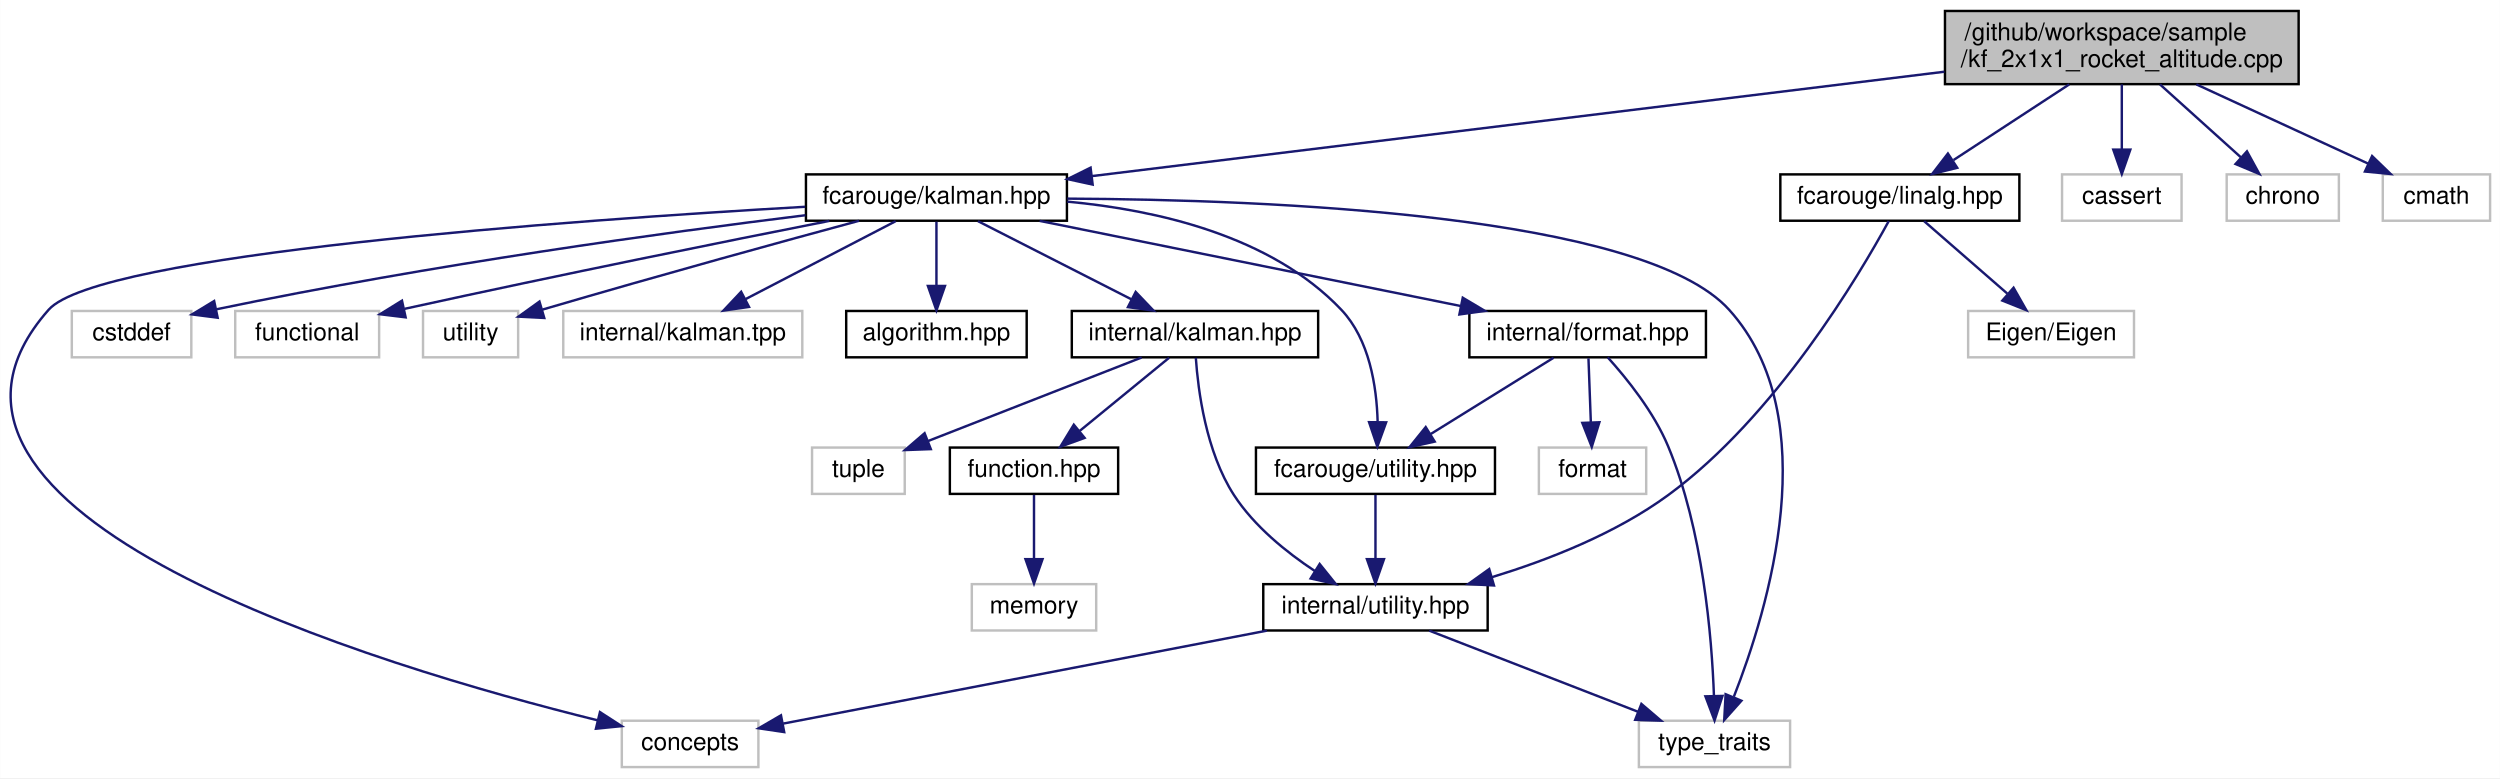
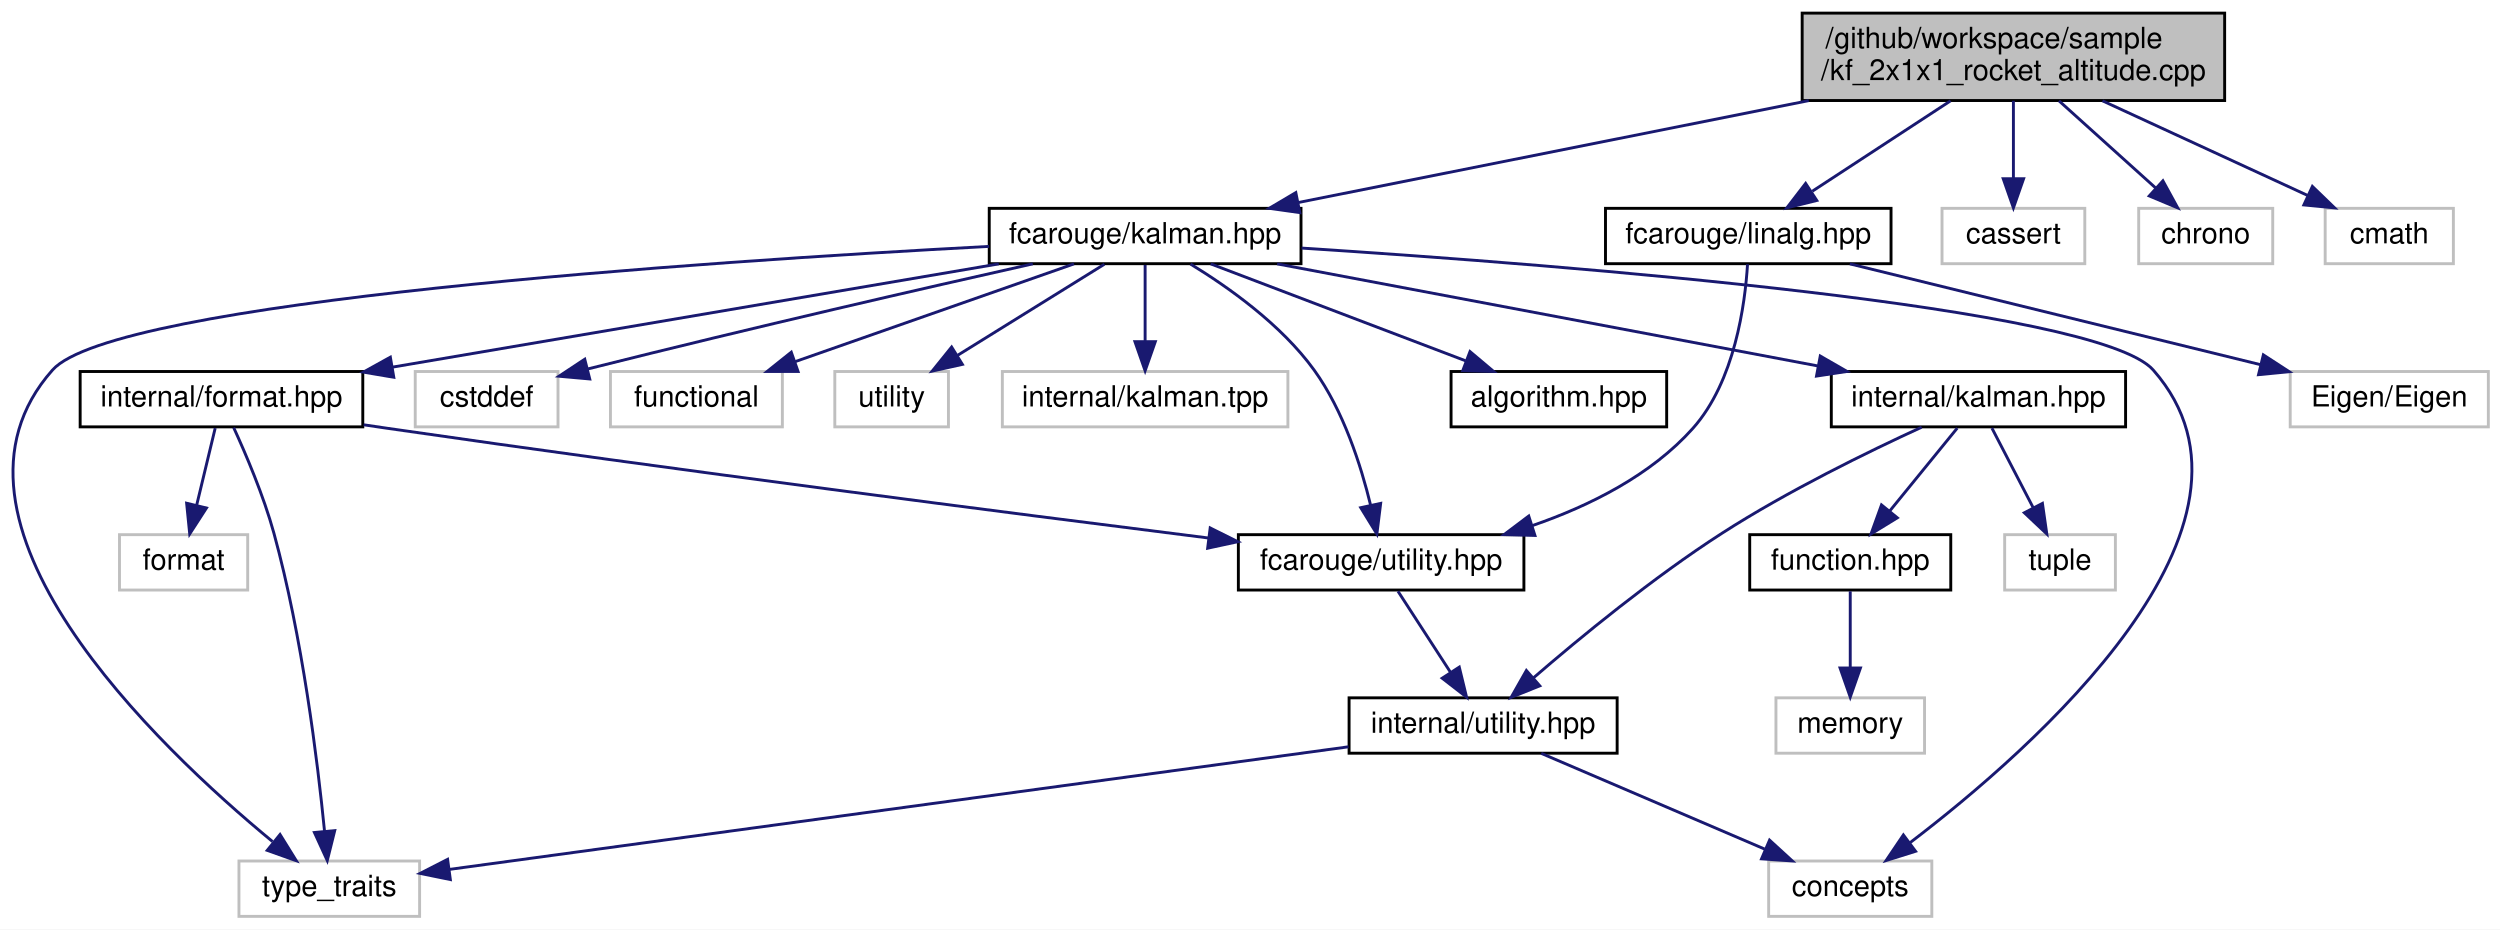
- <svg xmlns="http://www.w3.org/2000/svg" xmlns:xlink="http://www.w3.org/1999/xlink" width="1025pt" height="319pt" viewBox="0.00 0.00 1024.88 319.00">
+ <svg xmlns="http://www.w3.org/2000/svg" xmlns:xlink="http://www.w3.org/1999/xlink" width="858pt" height="319pt" viewBox="0.00 0.00 858.01 319.00">
  <g id="graph0" class="graph" transform="scale(1 1) rotate(0) translate(4 315)">
-     <polygon fill="white" stroke="transparent" points="-4,4 -4,-315 1020.88,-315 1020.88,4 -4,4" />
+     <polygon fill="white" stroke="transparent" points="-4,4 -4,-315 854.01,-315 854.01,4 -4,4" />
    <g id="node1" class="node">
      <g id="a_node1">
        <a xlink:title=" ">
-           <polygon fill="#bfbfbf" stroke="black" points="793.38,-280.5 793.38,-310.5 938.38,-310.5 938.38,-280.5 793.38,-280.5" />
-           <text text-anchor="start" x="801.38" y="-298.5" font-family="Helvetica,sans-Serif" font-size="10.00">/github/workspace/sample</text>
-           <text text-anchor="middle" x="865.88" y="-287.5" font-family="Helvetica,sans-Serif" font-size="10.00">/kf_2x1x1_rocket_altitude.cpp</text>
+           <polygon fill="#bfbfbf" stroke="black" points="614.51,-280.5 614.51,-310.5 759.51,-310.5 759.51,-280.5 614.51,-280.5" />
+           <text text-anchor="start" x="622.51" y="-298.5" font-family="Helvetica,sans-Serif" font-size="10.00">/github/workspace/sample</text>
+           <text text-anchor="middle" x="687.01" y="-287.5" font-family="Helvetica,sans-Serif" font-size="10.00">/kf_2x1x1_rocket_altitude.cpp</text>
        </a>
      </g>
    </g>
    <g id="node2" class="node">
      <g id="a_node2">
        <a xlink:href="kalman_8hpp.xhtml" target="_top" xlink:title="The Kalman filter class and library top-level header.">
-           <polygon fill="white" stroke="black" points="326.38,-224.5 326.38,-243.5 433.38,-243.5 433.38,-224.5 326.38,-224.5" />
-           <text text-anchor="middle" x="379.88" y="-231.5" font-family="Helvetica,sans-Serif" font-size="10.00">fcarouge/kalman.hpp</text>
+           <polygon fill="white" stroke="black" points="335.51,-224.5 335.51,-243.5 442.51,-243.5 442.51,-224.5 335.51,-224.5" />
+           <text text-anchor="middle" x="389.01" y="-231.5" font-family="Helvetica,sans-Serif" font-size="10.00">fcarouge/kalman.hpp</text>
        </a>
      </g>
    </g>
    <g id="edge1" class="edge">
-       <path fill="none" stroke="midnightblue" d="M793.12,-285.59C698.27,-273.98 533.88,-253.85 443.67,-242.81" />
-       <polygon fill="midnightblue" stroke="midnightblue" points="443.93,-239.32 433.58,-241.57 443.08,-246.26 443.93,-239.32" />
+       <path fill="none" stroke="midnightblue" d="M616.76,-280.47C563.11,-269.76 490.33,-255.23 441.62,-245.51" />
+       <polygon fill="midnightblue" stroke="midnightblue" points="442.1,-242.03 431.61,-243.51 440.73,-248.9 442.1,-242.03" />
    </g>
    <g id="node18" class="node">
      <g id="a_node18">
        <a xlink:href="linalg_8hpp.xhtml" target="_top" xlink:title="Linear algebra facade for Eigen3 third party implementation.">
-           <polygon fill="white" stroke="black" points="725.88,-224.5 725.88,-243.5 823.88,-243.5 823.88,-224.5 725.88,-224.5" />
-           <text text-anchor="middle" x="774.88" y="-231.5" font-family="Helvetica,sans-Serif" font-size="10.00">fcarouge/linalg.hpp</text>
+           <polygon fill="white" stroke="black" points="547.01,-224.5 547.01,-243.5 645.01,-243.5 645.01,-224.5 547.01,-224.5" />
+           <text text-anchor="middle" x="596.01" y="-231.5" font-family="Helvetica,sans-Serif" font-size="10.00">fcarouge/linalg.hpp</text>
        </a>
      </g>
    </g>
    <g id="edge22" class="edge">
-       <path fill="none" stroke="midnightblue" d="M844.32,-280.4C830,-271.04 811.27,-258.79 796.87,-249.38" />
-       <polygon fill="midnightblue" stroke="midnightblue" points="798.41,-246.2 788.12,-243.66 794.58,-252.06 798.41,-246.2" />
+       <path fill="none" stroke="midnightblue" d="M665.44,-280.4C651.13,-271.04 632.39,-258.79 618,-249.38" />
+       <polygon fill="midnightblue" stroke="midnightblue" points="619.53,-246.2 609.25,-243.66 615.7,-252.06 619.53,-246.2" />
    </g>
    <g id="node20" class="node">
      <g id="a_node20">
        <a xlink:title=" ">
-           <polygon fill="white" stroke="#bfbfbf" points="841.38,-224.5 841.38,-243.5 890.38,-243.5 890.38,-224.5 841.38,-224.5" />
-           <text text-anchor="middle" x="865.88" y="-231.5" font-family="Helvetica,sans-Serif" font-size="10.00">cassert</text>
+           <polygon fill="white" stroke="#bfbfbf" points="662.51,-224.5 662.51,-243.5 711.51,-243.5 711.51,-224.5 662.51,-224.5" />
+           <text text-anchor="middle" x="687.01" y="-231.5" font-family="Helvetica,sans-Serif" font-size="10.00">cassert</text>
        </a>
      </g>
    </g>
    <g id="edge25" class="edge">
-       <path fill="none" stroke="midnightblue" d="M865.88,-280.4C865.88,-272.47 865.88,-262.46 865.88,-253.86" />
-       <polygon fill="midnightblue" stroke="midnightblue" points="869.38,-253.66 865.88,-243.66 862.38,-253.66 869.38,-253.66" />
+       <path fill="none" stroke="midnightblue" d="M687.01,-280.4C687.01,-272.47 687.01,-262.46 687.01,-253.86" />
+       <polygon fill="midnightblue" stroke="midnightblue" points="690.51,-253.66 687.01,-243.66 683.51,-253.66 690.51,-253.66" />
    </g>
    <g id="node21" class="node">
      <g id="a_node21">
        <a xlink:title=" ">
-           <polygon fill="white" stroke="#bfbfbf" points="908.88,-224.5 908.88,-243.5 954.88,-243.5 954.88,-224.5 908.88,-224.5" />
-           <text text-anchor="middle" x="931.88" y="-231.5" font-family="Helvetica,sans-Serif" font-size="10.00">chrono</text>
+           <polygon fill="white" stroke="#bfbfbf" points="730.01,-224.5 730.01,-243.5 776.01,-243.5 776.01,-224.5 730.01,-224.5" />
+           <text text-anchor="middle" x="753.01" y="-231.5" font-family="Helvetica,sans-Serif" font-size="10.00">chrono</text>
        </a>
      </g>
    </g>
    <g id="edge26" class="edge">
-       <path fill="none" stroke="midnightblue" d="M881.52,-280.4C891.51,-271.4 904.46,-259.72 914.73,-250.47" />
-       <polygon fill="midnightblue" stroke="midnightblue" points="917.19,-252.95 922.28,-243.66 912.51,-247.75 917.19,-252.95" />
+       <path fill="none" stroke="midnightblue" d="M702.65,-280.4C712.63,-271.4 725.58,-259.72 735.85,-250.47" />
+       <polygon fill="midnightblue" stroke="midnightblue" points="738.32,-252.95 743.4,-243.66 733.63,-247.75 738.32,-252.95" />
    </g>
    <g id="node22" class="node">
      <g id="a_node22">
        <a xlink:title=" ">
-           <polygon fill="white" stroke="#bfbfbf" points="972.88,-224.5 972.88,-243.5 1016.88,-243.5 1016.88,-224.5 972.88,-224.5" />
-           <text text-anchor="middle" x="994.88" y="-231.5" font-family="Helvetica,sans-Serif" font-size="10.00">cmath</text>
+           <polygon fill="white" stroke="#bfbfbf" points="794.01,-224.5 794.01,-243.5 838.01,-243.5 838.01,-224.5 794.01,-224.5" />
+           <text text-anchor="middle" x="816.01" y="-231.5" font-family="Helvetica,sans-Serif" font-size="10.00">cmath</text>
        </a>
      </g>
    </g>
    <g id="edge27" class="edge">
-       <path fill="none" stroke="midnightblue" d="M896.45,-280.4C917.81,-270.55 946.1,-257.5 966.87,-247.92" />
-       <polygon fill="midnightblue" stroke="midnightblue" points="968.5,-251.02 976.11,-243.66 965.56,-244.67 968.5,-251.02" />
+       <path fill="none" stroke="midnightblue" d="M717.58,-280.4C738.93,-270.55 767.22,-257.5 787.99,-247.92" />
+       <polygon fill="midnightblue" stroke="midnightblue" points="789.62,-251.02 797.24,-243.66 786.69,-244.67 789.62,-251.02" />
    </g>
    <g id="node3" class="node">
      <g id="a_node3">
        <a xlink:href="algorithm_8hpp.xhtml" target="_top" xlink:title="The collection of Kalman algorithms.">
-           <polygon fill="white" stroke="black" points="342.88,-168.5 342.88,-187.5 416.88,-187.5 416.88,-168.5 342.88,-168.5" />
-           <text text-anchor="middle" x="379.88" y="-175.5" font-family="Helvetica,sans-Serif" font-size="10.00">algorithm.hpp</text>
+           <polygon fill="white" stroke="black" points="494.01,-168.5 494.01,-187.5 568.01,-187.5 568.01,-168.5 494.01,-168.5" />
+           <text text-anchor="middle" x="531.01" y="-175.5" font-family="Helvetica,sans-Serif" font-size="10.00">algorithm.hpp</text>
        </a>
      </g>
    </g>
    <g id="edge2" class="edge">
-       <path fill="none" stroke="midnightblue" d="M379.88,-224.08C379.88,-217.01 379.88,-206.86 379.88,-197.99" />
-       <polygon fill="midnightblue" stroke="midnightblue" points="383.38,-197.75 379.88,-187.75 376.38,-197.75 383.38,-197.75" />
+       <path fill="none" stroke="midnightblue" d="M411.51,-224.44C435.08,-215.48 472.33,-201.31 498.97,-191.18" />
+       <polygon fill="midnightblue" stroke="midnightblue" points="500.51,-194.34 508.61,-187.52 498.02,-187.8 500.51,-194.34" />
    </g>
    <g id="node4" class="node">
      <g id="a_node4">
        <a xlink:href="format_8hpp.xhtml" target="_top" xlink:title=" ">
-           <polygon fill="white" stroke="black" points="598.38,-168.5 598.38,-187.5 695.38,-187.5 695.38,-168.5 598.38,-168.5" />
-           <text text-anchor="middle" x="646.88" y="-175.5" font-family="Helvetica,sans-Serif" font-size="10.00">internal/format.hpp</text>
+           <polygon fill="white" stroke="black" points="23.51,-168.5 23.51,-187.5 120.51,-187.5 120.51,-168.5 23.51,-168.5" />
+           <text text-anchor="middle" x="72.01" y="-175.5" font-family="Helvetica,sans-Serif" font-size="10.00">internal/format.hpp</text>
        </a>
      </g>
    </g>
    <g id="edge3" class="edge">
-       <path fill="none" stroke="midnightblue" d="M422.19,-224.44C468.96,-214.98 544.34,-199.74 594.73,-189.55" />
-       <polygon fill="midnightblue" stroke="midnightblue" points="595.67,-192.93 604.77,-187.52 594.28,-186.07 595.67,-192.93" />
+       <path fill="none" stroke="midnightblue" d="M338.78,-224.44C282.25,-214.81 190.54,-199.19 130.74,-189.01" />
+       <polygon fill="midnightblue" stroke="midnightblue" points="131.15,-185.52 120.7,-187.29 129.97,-192.42 131.15,-185.52" />
    </g>
    <g id="node5" class="node">
      <g id="a_node5">
        <a xlink:href="utility_8hpp.xhtml" target="_top" xlink:title="The collection of utilities supporting the library.">
-           <polygon fill="white" stroke="black" points="510.88,-112.5 510.88,-131.5 608.88,-131.5 608.88,-112.5 510.88,-112.5" />
-           <text text-anchor="middle" x="559.88" y="-119.5" font-family="Helvetica,sans-Serif" font-size="10.00">fcarouge/utility.hpp</text>
+           <polygon fill="white" stroke="black" points="421.01,-112.5 421.01,-131.5 519.01,-131.5 519.01,-112.5 421.01,-112.5" />
+           <text text-anchor="middle" x="470.01" y="-119.5" font-family="Helvetica,sans-Serif" font-size="10.00">fcarouge/utility.hpp</text>
        </a>
      </g>
    </g>
    <g id="edge15" class="edge">
-       <path fill="none" stroke="midnightblue" d="M433.52,-232.33C470.16,-228.94 517.11,-218.33 545.88,-188 557.42,-175.84 560.37,-156.57 560.77,-142.16" />
-       <polygon fill="midnightblue" stroke="midnightblue" points="564.26,-141.84 560.65,-131.88 557.26,-141.91 564.26,-141.84" />
+       <path fill="none" stroke="midnightblue" d="M404.59,-224.37C417.58,-216.45 435.74,-203.6 447.01,-188 457.07,-174.06 463.08,-155.31 466.42,-141.53" />
+       <polygon fill="midnightblue" stroke="midnightblue" points="469.85,-142.24 468.55,-131.73 463.01,-140.76 469.85,-142.24" />
    </g>
    <g id="node7" class="node">
      <g id="a_node7">
        <a xlink:title=" ">
-           <polygon fill="white" stroke="#bfbfbf" points="250.88,-0.5 250.88,-19.5 306.88,-19.5 306.88,-0.5 250.88,-0.5" />
-           <text text-anchor="middle" x="278.88" y="-7.5" font-family="Helvetica,sans-Serif" font-size="10.00">concepts</text>
+           <polygon fill="white" stroke="#bfbfbf" points="603.01,-0.5 603.01,-19.5 659.01,-19.5 659.01,-0.5 603.01,-0.5" />
+           <text text-anchor="middle" x="631.01" y="-7.5" font-family="Helvetica,sans-Serif" font-size="10.00">concepts</text>
        </a>
      </g>
    </g>
    <g id="edge16" class="edge">
-       <path fill="none" stroke="midnightblue" d="M326.05,-230.22C229.74,-224.69 36.07,-210.84 15.88,-188 -58.35,-104.02 151.96,-41.64 241.08,-19.64" />
-       <polygon fill="midnightblue" stroke="midnightblue" points="241.92,-23.04 250.82,-17.28 240.27,-16.24 241.92,-23.04" />
+       <path fill="none" stroke="midnightblue" d="M442.72,-229.86C535.1,-223.9 716.04,-209.59 735.01,-188 781.67,-134.88 693.55,-57.79 651.53,-25.79" />
+       <polygon fill="midnightblue" stroke="midnightblue" points="653.43,-22.84 643.32,-19.67 649.25,-28.45 653.43,-22.84" />
    </g>
    <g id="node8" class="node">
      <g id="a_node8">
        <a xlink:title=" ">
-           <polygon fill="white" stroke="#bfbfbf" points="667.88,-0.5 667.88,-19.5 729.88,-19.5 729.88,-0.5 667.88,-0.5" />
-           <text text-anchor="middle" x="698.88" y="-7.5" font-family="Helvetica,sans-Serif" font-size="10.00">type_traits</text>
+           <polygon fill="white" stroke="#bfbfbf" points="78.01,-0.5 78.01,-19.5 140.01,-19.5 140.01,-0.5 78.01,-0.5" />
+           <text text-anchor="middle" x="109.01" y="-7.5" font-family="Helvetica,sans-Serif" font-size="10.00">type_traits</text>
        </a>
      </g>
    </g>
    <g id="edge19" class="edge">
-       <path fill="none" stroke="midnightblue" d="M433.54,-233.56C516.4,-233.16 669.67,-227 704.88,-188 744.84,-143.74 720.82,-64.96 706.82,-29.36" />
-       <polygon fill="midnightblue" stroke="midnightblue" points="709.92,-27.7 702.87,-19.79 703.44,-30.37 709.92,-27.7" />
+       <path fill="none" stroke="midnightblue" d="M335.48,-230.44C236.96,-225.19 34.98,-211.64 14.01,-188 -31.83,-136.34 50.09,-58.69 89.54,-26.17" />
+       <polygon fill="midnightblue" stroke="midnightblue" points="92.11,-28.6 97.69,-19.6 87.71,-23.15 92.11,-28.6" />
    </g>
    <g id="node10" class="node">
      <g id="a_node10">
        <a xlink:href="internal_2kalman_8hpp.xhtml" target="_top" xlink:title=" ">
-           <polygon fill="white" stroke="black" points="435.38,-168.5 435.38,-187.5 536.38,-187.5 536.38,-168.5 435.38,-168.5" />
-           <text text-anchor="middle" x="485.88" y="-175.5" font-family="Helvetica,sans-Serif" font-size="10.00">internal/kalman.hpp</text>
+           <polygon fill="white" stroke="black" points="624.51,-168.5 624.51,-187.5 725.51,-187.5 725.51,-168.5 624.51,-168.5" />
+           <text text-anchor="middle" x="675.01" y="-175.5" font-family="Helvetica,sans-Serif" font-size="10.00">internal/kalman.hpp</text>
        </a>
      </g>
    </g>
    <g id="edge10" class="edge">
-       <path fill="none" stroke="midnightblue" d="M396.91,-224.32C413.91,-215.66 440.26,-202.24 459.87,-192.25" />
-       <polygon fill="midnightblue" stroke="midnightblue" points="461.57,-195.31 468.89,-187.65 458.39,-189.08 461.57,-195.31" />
+       <path fill="none" stroke="midnightblue" d="M434.32,-224.44C484.63,-214.94 565.84,-199.61 619.82,-189.42" />
+       <polygon fill="midnightblue" stroke="midnightblue" points="620.72,-192.81 629.9,-187.52 619.43,-185.93 620.72,-192.81" />
    </g>
    <g id="node14" class="node">
      <g id="a_node14">
        <a xlink:title=" ">
-           <polygon fill="white" stroke="#bfbfbf" points="25.38,-168.5 25.38,-187.5 74.38,-187.5 74.38,-168.5 25.38,-168.5" />
-           <text text-anchor="middle" x="49.88" y="-175.5" font-family="Helvetica,sans-Serif" font-size="10.00">cstddef</text>
+           <polygon fill="white" stroke="#bfbfbf" points="138.51,-168.5 138.51,-187.5 187.51,-187.5 187.51,-168.5 138.51,-168.5" />
+           <text text-anchor="middle" x="163.01" y="-175.5" font-family="Helvetica,sans-Serif" font-size="10.00">cstddef</text>
        </a>
      </g>
    </g>
    <g id="edge17" class="edge">
-       <path fill="none" stroke="midnightblue" d="M326.16,-226.76C268.57,-219.65 174.32,-206.79 84.73,-188.21" />
-       <polygon fill="midnightblue" stroke="midnightblue" points="85.18,-184.73 74.67,-186.09 83.74,-191.58 85.18,-184.73" />
+       <path fill="none" stroke="midnightblue" d="M350.46,-224.45C313.48,-216.16 255.86,-202.98 197.58,-188.34" />
+       <polygon fill="midnightblue" stroke="midnightblue" points="198.4,-184.94 187.85,-185.88 196.69,-191.72 198.4,-184.94" />
    </g>
    <g id="node15" class="node">
      <g id="a_node15">
        <a xlink:title=" ">
-           <polygon fill="white" stroke="#bfbfbf" points="92.38,-168.5 92.38,-187.5 151.38,-187.5 151.38,-168.5 92.38,-168.5" />
-           <text text-anchor="middle" x="121.88" y="-175.5" font-family="Helvetica,sans-Serif" font-size="10.00">functional</text>
+           <polygon fill="white" stroke="#bfbfbf" points="205.51,-168.5 205.51,-187.5 264.51,-187.5 264.51,-168.5 205.51,-168.5" />
+           <text text-anchor="middle" x="235.01" y="-175.5" font-family="Helvetica,sans-Serif" font-size="10.00">functional</text>
        </a>
      </g>
    </g>
    <g id="edge18" class="edge">
-       <path fill="none" stroke="midnightblue" d="M335.97,-224.43C293.67,-216.09 227.64,-202.81 161.86,-188.39" />
-       <polygon fill="midnightblue" stroke="midnightblue" points="162.25,-184.89 151.73,-186.16 160.75,-191.73 162.25,-184.89" />
+       <path fill="none" stroke="midnightblue" d="M364.6,-224.44C338.81,-215.4 297.93,-201.06 268.99,-190.92" />
+       <polygon fill="midnightblue" stroke="midnightblue" points="269.89,-187.52 259.29,-187.52 267.57,-194.13 269.89,-187.52" />
    </g>
    <g id="node16" class="node">
      <g id="a_node16">
        <a xlink:title=" ">
-           <polygon fill="white" stroke="#bfbfbf" points="169.38,-168.5 169.38,-187.5 208.38,-187.5 208.38,-168.5 169.38,-168.5" />
-           <text text-anchor="middle" x="188.88" y="-175.5" font-family="Helvetica,sans-Serif" font-size="10.00">utility</text>
+           <polygon fill="white" stroke="#bfbfbf" points="282.51,-168.5 282.51,-187.5 321.51,-187.5 321.51,-168.5 282.51,-168.5" />
+           <text text-anchor="middle" x="302.01" y="-175.5" font-family="Helvetica,sans-Serif" font-size="10.00">utility</text>
        </a>
      </g>
    </g>
    <g id="edge20" class="edge">
-       <path fill="none" stroke="midnightblue" d="M348.14,-224.48C317.4,-216.17 269.25,-202.98 218.38,-188.08" />
-       <polygon fill="midnightblue" stroke="midnightblue" points="219.09,-184.64 208.51,-185.18 217.12,-191.36 219.09,-184.64" />
+       <path fill="none" stroke="midnightblue" d="M375.03,-224.32C361.46,-215.9 340.63,-202.97 324.68,-193.07" />
+       <polygon fill="midnightblue" stroke="midnightblue" points="326.29,-189.95 315.95,-187.65 322.6,-195.9 326.29,-189.95" />
    </g>
    <g id="node17" class="node">
      <g id="a_node17">
        <a xlink:title=" ">
-           <polygon fill="white" stroke="#bfbfbf" points="226.88,-168.5 226.88,-187.5 324.88,-187.5 324.88,-168.5 226.88,-168.5" />
-           <text text-anchor="middle" x="275.88" y="-175.5" font-family="Helvetica,sans-Serif" font-size="10.00">internal/kalman.tpp</text>
+           <polygon fill="white" stroke="#bfbfbf" points="340.01,-168.5 340.01,-187.5 438.01,-187.5 438.01,-168.5 340.01,-168.5" />
+           <text text-anchor="middle" x="389.01" y="-175.5" font-family="Helvetica,sans-Serif" font-size="10.00">internal/kalman.tpp</text>
        </a>
      </g>
    </g>
    <g id="edge21" class="edge">
-       <path fill="none" stroke="midnightblue" d="M363.17,-224.32C346.57,-215.7 320.88,-202.36 301.66,-192.39" />
-       <polygon fill="midnightblue" stroke="midnightblue" points="303.04,-189.16 292.55,-187.65 299.81,-195.37 303.04,-189.16" />
+       <path fill="none" stroke="midnightblue" d="M389.01,-224.08C389.01,-217.01 389.01,-206.86 389.01,-197.99" />
+       <polygon fill="midnightblue" stroke="midnightblue" points="392.51,-197.75 389.01,-187.75 385.51,-197.75 392.51,-197.75" />
    </g>
    <g id="edge4" class="edge">
-       <path fill="none" stroke="midnightblue" d="M632.9,-168.32C619.33,-159.9 598.5,-146.97 582.56,-137.07" />
-       <polygon fill="midnightblue" stroke="midnightblue" points="584.17,-133.95 573.83,-131.65 580.48,-139.9 584.17,-133.95" />
+       <path fill="none" stroke="midnightblue" d="M120.81,-169.21C123.58,-168.79 126.33,-168.39 129.01,-168 227.66,-153.7 342.65,-138.92 410.72,-130.36" />
+       <polygon fill="midnightblue" stroke="midnightblue" points="411.34,-133.81 420.82,-129.09 410.47,-126.86 411.34,-133.81" />
    </g>
    <g id="edge9" class="edge">
-       <path fill="none" stroke="midnightblue" d="M655.1,-168.48C662.81,-159.96 674,-146.13 679.88,-132 694.13,-97.76 697.78,-54.02 698.66,-29.61" />
-       <polygon fill="midnightblue" stroke="midnightblue" points="702.16,-29.67 698.9,-19.59 695.16,-29.5 702.16,-29.67" />
+       <path fill="none" stroke="midnightblue" d="M76.2,-168.24C80.3,-159.31 86.44,-144.98 90.01,-132 99.74,-96.58 104.99,-53.87 107.37,-29.83" />
+       <polygon fill="midnightblue" stroke="midnightblue" points="110.88,-29.93 108.32,-19.65 103.91,-29.28 110.88,-29.93" />
    </g>
    <g id="node9" class="node">
      <g id="a_node9">
        <a xlink:title=" ">
-           <polygon fill="white" stroke="#bfbfbf" points="626.88,-112.5 626.88,-131.5 670.88,-131.5 670.88,-112.5 626.88,-112.5" />
-           <text text-anchor="middle" x="648.88" y="-119.5" font-family="Helvetica,sans-Serif" font-size="10.00">format</text>
+           <polygon fill="white" stroke="#bfbfbf" points="37.01,-112.5 37.01,-131.5 81.01,-131.5 81.01,-112.5 37.01,-112.5" />
+           <text text-anchor="middle" x="59.01" y="-119.5" font-family="Helvetica,sans-Serif" font-size="10.00">format</text>
        </a>
      </g>
    </g>
    <g id="edge8" class="edge">
-       <path fill="none" stroke="midnightblue" d="M647.21,-168.08C647.47,-161.01 647.85,-150.86 648.18,-141.99" />
-       <polygon fill="midnightblue" stroke="midnightblue" points="651.69,-141.87 648.56,-131.75 644.69,-141.61 651.69,-141.87" />
+       <path fill="none" stroke="midnightblue" d="M69.86,-168.08C68.14,-160.93 65.66,-150.64 63.51,-141.69" />
+       <polygon fill="midnightblue" stroke="midnightblue" points="66.86,-140.65 61.11,-131.75 60.05,-142.29 66.86,-140.65" />
    </g>
    <g id="node6" class="node">
      <g id="a_node6">
        <a xlink:href="internal_2utility_8hpp.xhtml" target="_top" xlink:title=" ">
-           <polygon fill="white" stroke="black" points="513.88,-56.5 513.88,-75.5 605.88,-75.5 605.88,-56.5 513.88,-56.5" />
-           <text text-anchor="middle" x="559.88" y="-63.5" font-family="Helvetica,sans-Serif" font-size="10.00">internal/utility.hpp</text>
+           <polygon fill="white" stroke="black" points="459.01,-56.5 459.01,-75.5 551.01,-75.5 551.01,-56.5 459.01,-56.5" />
+           <text text-anchor="middle" x="505.01" y="-63.5" font-family="Helvetica,sans-Serif" font-size="10.00">internal/utility.hpp</text>
        </a>
      </g>
    </g>
    <g id="edge5" class="edge">
-       <path fill="none" stroke="midnightblue" d="M559.88,-112.08C559.88,-105.01 559.88,-94.86 559.88,-85.99" />
-       <polygon fill="midnightblue" stroke="midnightblue" points="563.38,-85.75 559.88,-75.75 556.38,-85.75 563.38,-85.75" />
+       <path fill="none" stroke="midnightblue" d="M475.79,-112.08C480.68,-104.53 487.83,-93.49 493.84,-84.23" />
+       <polygon fill="midnightblue" stroke="midnightblue" points="496.83,-86.05 499.33,-75.75 490.96,-82.24 496.83,-86.05" />
    </g>
    <g id="edge6" class="edge">
-       <path fill="none" stroke="midnightblue" d="M515.36,-56.44C460.63,-45.93 368.69,-28.26 317.05,-18.33" />
-       <polygon fill="midnightblue" stroke="midnightblue" points="317.46,-14.85 306.98,-16.4 316.14,-21.72 317.46,-14.85" />
+       <path fill="none" stroke="midnightblue" d="M524.97,-56.44C545.62,-47.6 578.07,-33.69 601.64,-23.59" />
+       <polygon fill="midnightblue" stroke="midnightblue" points="603.32,-26.67 611.13,-19.52 600.56,-20.24 603.32,-26.67" />
    </g>
    <g id="edge7" class="edge">
-       <path fill="none" stroke="midnightblue" d="M581.91,-56.44C604.99,-47.48 641.44,-33.31 667.52,-23.18" />
-       <polygon fill="midnightblue" stroke="midnightblue" points="668.91,-26.4 676.96,-19.52 666.37,-19.88 668.91,-26.4" />
+       <path fill="none" stroke="midnightblue" d="M458.81,-58.7C380.86,-48.07 224.48,-26.75 150.12,-16.61" />
+       <polygon fill="midnightblue" stroke="midnightblue" points="150.56,-13.13 140.18,-15.25 149.62,-20.07 150.56,-13.13" />
    </g>
    <g id="edge13" class="edge">
-       <path fill="none" stroke="midnightblue" d="M486.23,-168.29C487.13,-155.11 490.36,-129.74 501.88,-112 510.18,-99.23 523.38,-88.57 535.08,-80.84" />
-       <polygon fill="midnightblue" stroke="midnightblue" points="537,-83.77 543.64,-75.51 533.3,-77.82 537,-83.77" />
+       <path fill="none" stroke="midnightblue" d="M655.52,-168.39C637.27,-160.02 609.52,-146.48 587.01,-132 563.33,-116.77 538.26,-96.16 522.17,-82.26" />
+       <polygon fill="midnightblue" stroke="midnightblue" points="524.46,-79.62 514.63,-75.67 519.86,-84.89 524.46,-79.62" />
    </g>
    <g id="node11" class="node">
      <g id="a_node11">
        <a xlink:href="function_8hpp.xhtml" target="_top" xlink:title=" ">
-           <polygon fill="white" stroke="black" points="385.38,-112.5 385.38,-131.5 454.38,-131.5 454.38,-112.5 385.38,-112.5" />
-           <text text-anchor="middle" x="419.88" y="-119.5" font-family="Helvetica,sans-Serif" font-size="10.00">function.hpp</text>
+           <polygon fill="white" stroke="black" points="596.51,-112.5 596.51,-131.5 665.51,-131.5 665.51,-112.5 596.51,-112.5" />
+           <text text-anchor="middle" x="631.01" y="-119.5" font-family="Helvetica,sans-Serif" font-size="10.00">function.hpp</text>
        </a>
      </g>
    </g>
    <g id="edge11" class="edge">
-       <path fill="none" stroke="midnightblue" d="M475.28,-168.32C465.43,-160.26 450.53,-148.08 438.67,-138.37" />
-       <polygon fill="midnightblue" stroke="midnightblue" points="440.63,-135.46 430.68,-131.83 436.2,-140.88 440.63,-135.46" />
+       <path fill="none" stroke="midnightblue" d="M667.74,-168.08C661.46,-160.38 652.22,-149.03 644.58,-139.65" />
+       <polygon fill="midnightblue" stroke="midnightblue" points="647.17,-137.29 638.14,-131.75 641.74,-141.71 647.17,-137.29" />
    </g>
    <g id="node13" class="node">
      <g id="a_node13">
        <a xlink:title=" ">
-           <polygon fill="white" stroke="#bfbfbf" points="328.88,-112.5 328.88,-131.5 366.88,-131.5 366.88,-112.5 328.88,-112.5" />
-           <text text-anchor="middle" x="347.88" y="-119.5" font-family="Helvetica,sans-Serif" font-size="10.00">tuple</text>
+           <polygon fill="white" stroke="#bfbfbf" points="684.01,-112.5 684.01,-131.5 722.01,-131.5 722.01,-112.5 684.01,-112.5" />
+           <text text-anchor="middle" x="703.01" y="-119.5" font-family="Helvetica,sans-Serif" font-size="10.00">tuple</text>
        </a>
      </g>
    </g>
    <g id="edge14" class="edge">
-       <path fill="none" stroke="midnightblue" d="M464.02,-168.44C440.29,-159.16 402.34,-144.31 376.31,-134.13" />
-       <polygon fill="midnightblue" stroke="midnightblue" points="377.57,-130.86 366.98,-130.47 375.02,-137.38 377.57,-130.86" />
+       <path fill="none" stroke="midnightblue" d="M679.63,-168.08C683.46,-160.69 689.03,-149.95 693.77,-140.81" />
+       <polygon fill="midnightblue" stroke="midnightblue" points="696.97,-142.24 698.47,-131.75 690.76,-139.02 696.97,-142.24" />
    </g>
    <g id="node12" class="node">
      <g id="a_node12">
        <a xlink:title=" ">
-           <polygon fill="white" stroke="#bfbfbf" points="394.38,-56.5 394.38,-75.5 445.38,-75.5 445.38,-56.5 394.38,-56.5" />
-           <text text-anchor="middle" x="419.88" y="-63.5" font-family="Helvetica,sans-Serif" font-size="10.00">memory</text>
+           <polygon fill="white" stroke="#bfbfbf" points="605.51,-56.5 605.51,-75.5 656.51,-75.5 656.51,-56.5 605.51,-56.5" />
+           <text text-anchor="middle" x="631.01" y="-63.5" font-family="Helvetica,sans-Serif" font-size="10.00">memory</text>
        </a>
      </g>
    </g>
    <g id="edge12" class="edge">
-       <path fill="none" stroke="midnightblue" d="M419.88,-112.08C419.88,-105.01 419.88,-94.86 419.88,-85.99" />
-       <polygon fill="midnightblue" stroke="midnightblue" points="423.38,-85.75 419.88,-75.75 416.38,-85.75 423.38,-85.75" />
+       <path fill="none" stroke="midnightblue" d="M631.01,-112.08C631.01,-105.01 631.01,-94.86 631.01,-85.99" />
+       <polygon fill="midnightblue" stroke="midnightblue" points="634.51,-85.75 631.01,-75.75 627.51,-85.75 634.51,-85.75" />
    </g>
    <g id="edge23" class="edge">
-       <path fill="none" stroke="midnightblue" d="M770.33,-224.36C758.4,-202.48 724.06,-144.34 679.88,-112 658.44,-96.3 630.88,-85.46 607.59,-78.35" />
-       <polygon fill="midnightblue" stroke="midnightblue" points="608.47,-74.96 597.9,-75.53 606.52,-81.69 608.47,-74.96" />
+       <path fill="none" stroke="midnightblue" d="M595.76,-224.3C594.92,-210.66 591.41,-184.14 577.01,-168 562.66,-151.92 541.63,-141.42 522,-134.65" />
+       <polygon fill="midnightblue" stroke="midnightblue" points="522.8,-131.23 512.21,-131.53 520.67,-137.9 522.8,-131.23" />
    </g>
    <g id="node19" class="node">
      <g id="a_node19">
        <a xlink:title=" ">
-           <polygon fill="white" stroke="#bfbfbf" points="802.88,-168.5 802.88,-187.5 870.88,-187.5 870.88,-168.5 802.88,-168.5" />
-           <text text-anchor="middle" x="836.88" y="-175.5" font-family="Helvetica,sans-Serif" font-size="10.00">Eigen/Eigen</text>
+           <polygon fill="white" stroke="#bfbfbf" points="782.01,-168.5 782.01,-187.5 850.01,-187.5 850.01,-168.5 782.01,-168.5" />
+           <text text-anchor="middle" x="816.01" y="-175.5" font-family="Helvetica,sans-Serif" font-size="10.00">Eigen/Eigen</text>
        </a>
      </g>
    </g>
    <g id="edge24" class="edge">
-       <path fill="none" stroke="midnightblue" d="M784.84,-224.32C794.01,-216.34 807.82,-204.31 818.91,-194.65" />
-       <polygon fill="midnightblue" stroke="midnightblue" points="821.5,-197.04 826.74,-187.83 816.9,-191.76 821.5,-197.04" />
+       <path fill="none" stroke="midnightblue" d="M630.87,-224.44C669.03,-215.07 730.32,-200.03 771.83,-189.84" />
+       <polygon fill="midnightblue" stroke="midnightblue" points="772.79,-193.21 781.67,-187.43 771.13,-186.41 772.79,-193.21" />
    </g>
  </g>
</svg>
